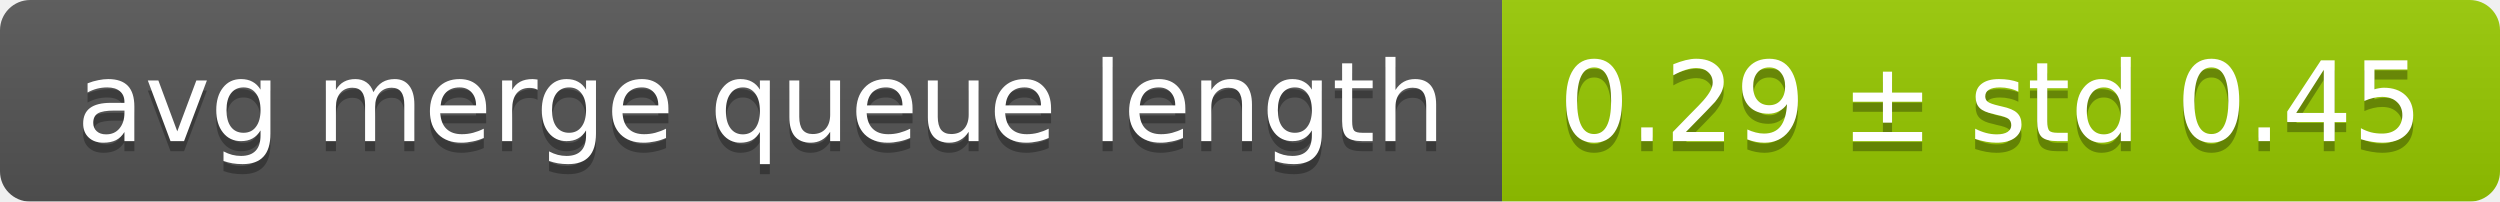
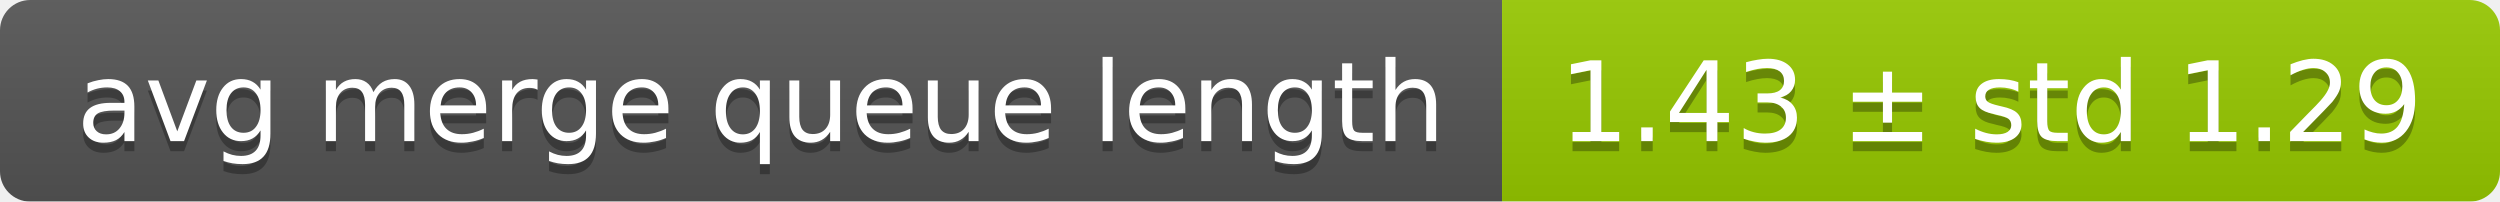
<svg xmlns="http://www.w3.org/2000/svg" width="248" height="20">
  <linearGradient id="smooth" x2="0" y2="100%">
    <stop offset="0" stop-color="#bbb" stop-opacity=".1" />
    <stop offset="1" stop-opacity=".1" />
  </linearGradient>
  <mask id="round">
    <rect width="248" height="20" rx="3" fill="#fff" />
  </mask>
  <g mask="url(#round)">
    <rect width="149" height="20" fill="#555" />
    <rect x="149" width="99" height="20" fill="#97ca00" />
    <rect width="248" height="20" fill="url(#smooth)" />
  </g>
  <g fill="#fff" text-anchor="middle" font-family="DejaVu Sans,Verdana,Geneva,sans-serif" font-size="11">
    <text x="75.5" y="15" fill="#010101" fill-opacity=".3">avg merge queue length</text>
    <text x="75.5" y="14">avg merge queue length</text>
-     <text x="197.5" y="15" fill="#010101" fill-opacity=".3">0.29 ± std 0.45</text>
-     <text x="197.5" y="14">0.29 ± std 0.45</text>
+     <text x="197.5" y="15" fill="#010101" fill-opacity=".3">1.43 ± std 1.29</text>
+     <text x="197.5" y="14">1.43 ± std 1.29</text>
  </g>
</svg>
